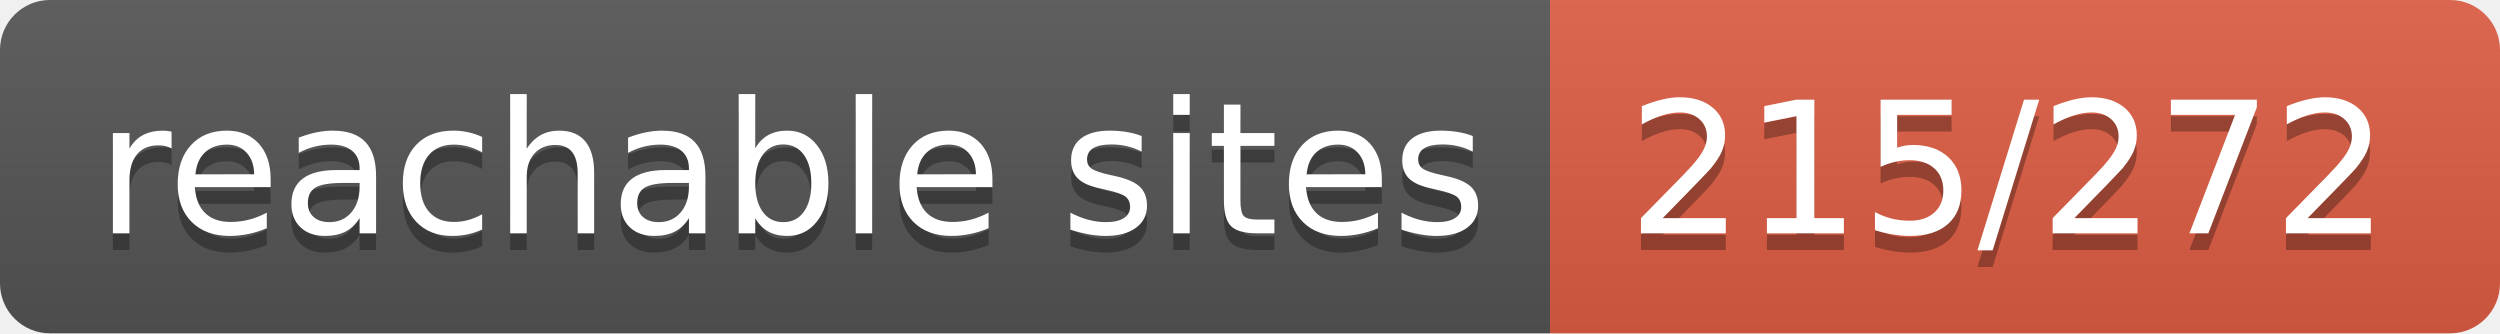
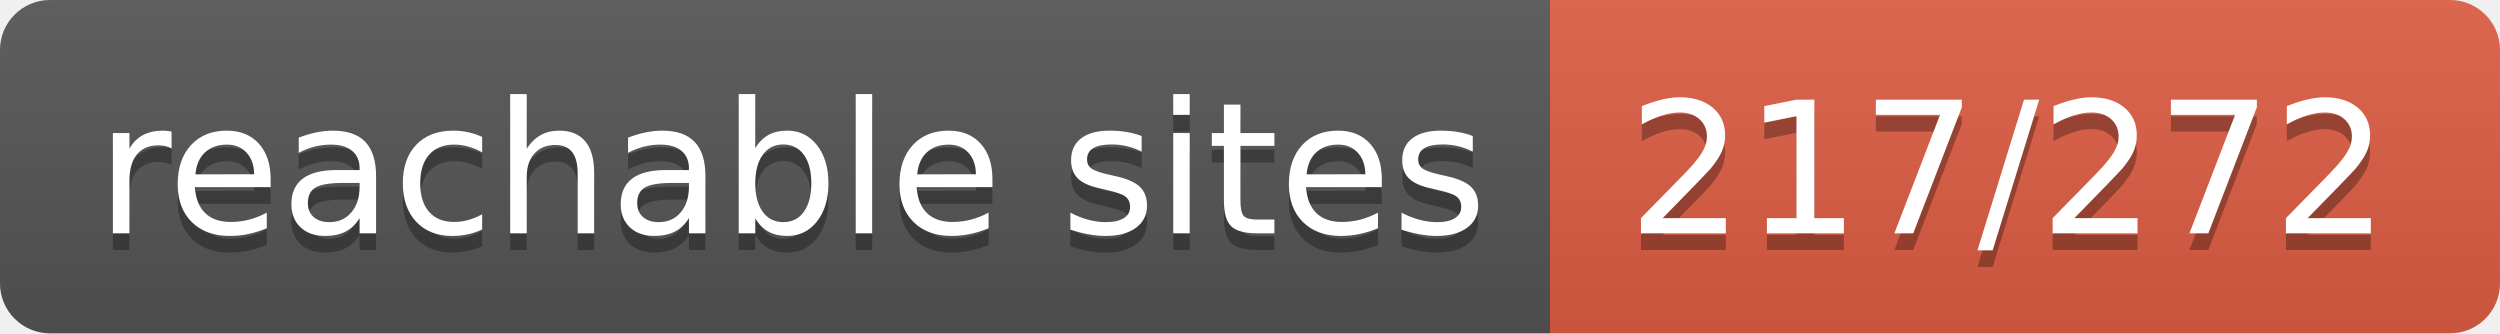
- <svg xmlns="http://www.w3.org/2000/svg" width="150" height="20" role="img" aria-label="reachable sites: 215/272">
+ <svg xmlns="http://www.w3.org/2000/svg" width="150" height="20" role="img" aria-label="reachable sites: 217/272">
  <linearGradient id="s" x2="0" y2="100%">
    <stop offset="0" stop-color="#bbb" stop-opacity=".1" />
    <stop offset="1" stop-opacity=".1" />
  </linearGradient>
  <clipPath id="r">
    <rect width="150" height="20" rx="3" fill="#fff" />
  </clipPath>
  <g clip-path="url(#r)">
    <rect width="93" height="20" fill="#555" />
    <rect x="93" width="57" height="20" fill="#e05d44" />
    <rect width="150" height="20" fill="url(#s)" />
  </g>
  <g fill="#fff" text-anchor="middle" font-family="Verdana,Geneva,DejaVu Sans,sans-serif" text-rendering="geometricPrecision" font-size="110">
    <text aria-hidden="true" x="475" y="150" fill="#010101" fill-opacity=".3" transform="scale(.1)" textLength="830">reachable sites</text>
    <text x="475" y="140" transform="scale(.1)" fill="#fff" textLength="830">reachable sites</text>
-     <text aria-hidden="true" x="1205" y="150" fill="#010101" fill-opacity=".3" transform="scale(.1)" textLength="470">215/272</text>
-     <text x="1205" y="140" transform="scale(.1)" fill="#fff" textLength="470">215/272</text>
+     <text aria-hidden="true" x="1205" y="150" fill="#010101" fill-opacity=".3" transform="scale(.1)" textLength="470">217/272</text>
+     <text x="1205" y="140" transform="scale(.1)" fill="#fff" textLength="470">217/272</text>
  </g>
</svg>
